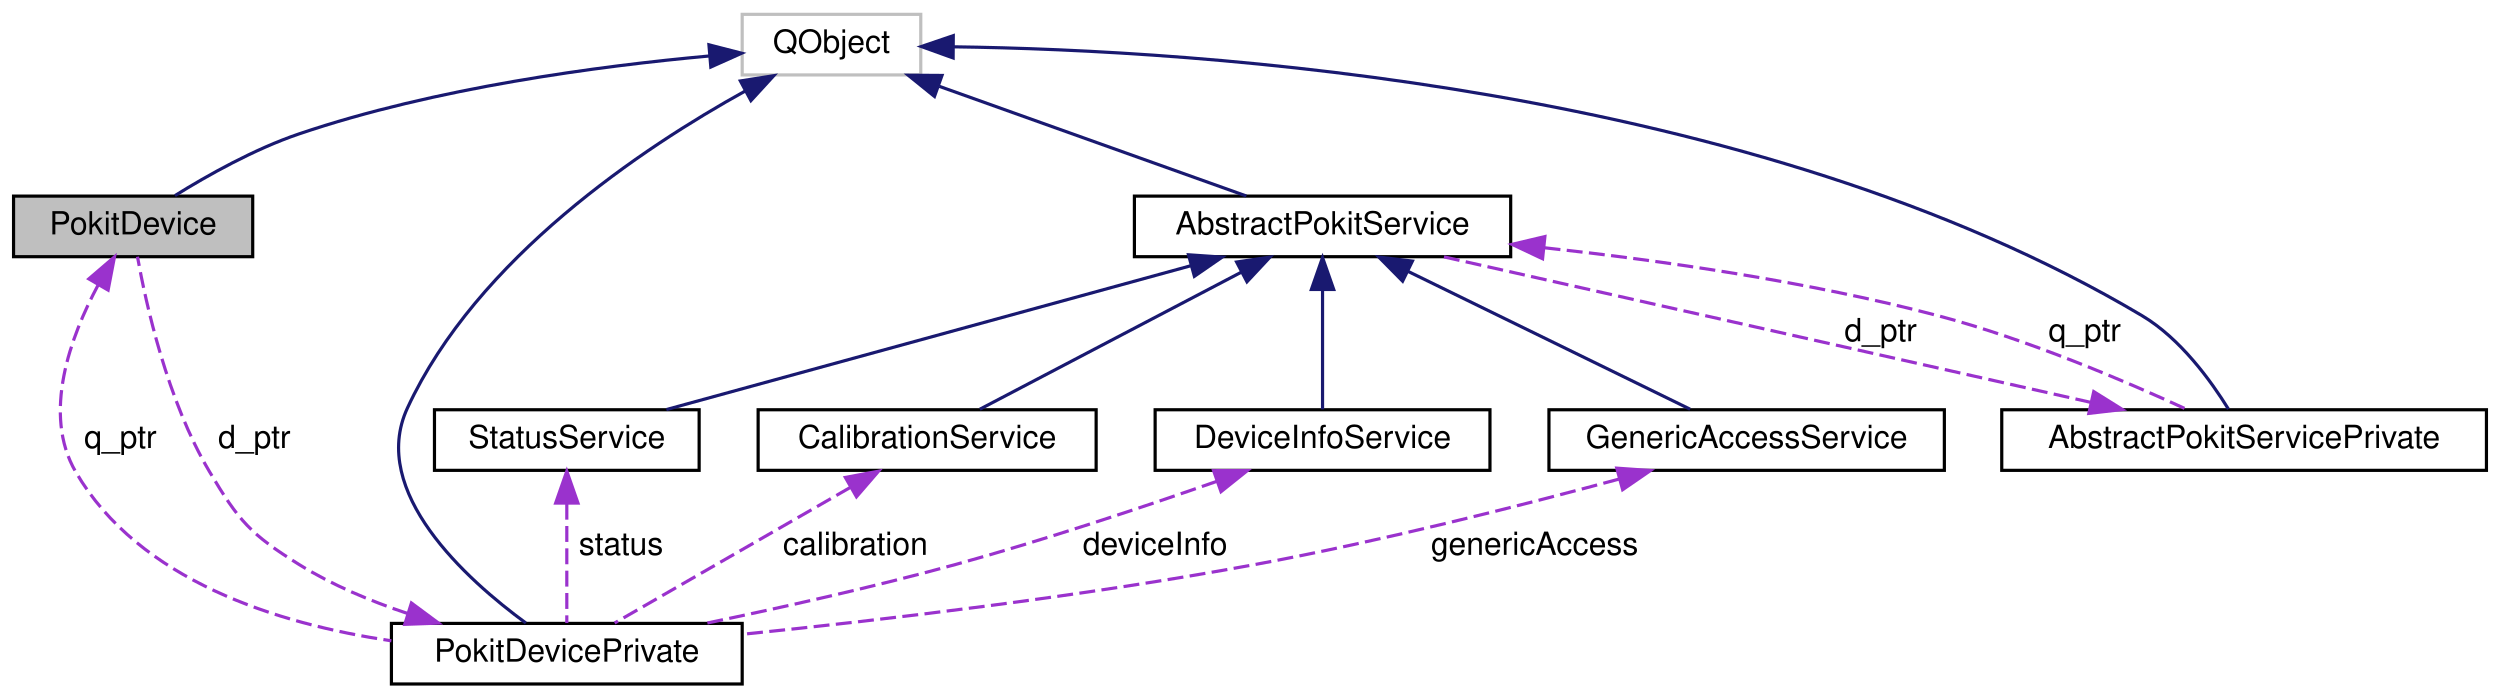
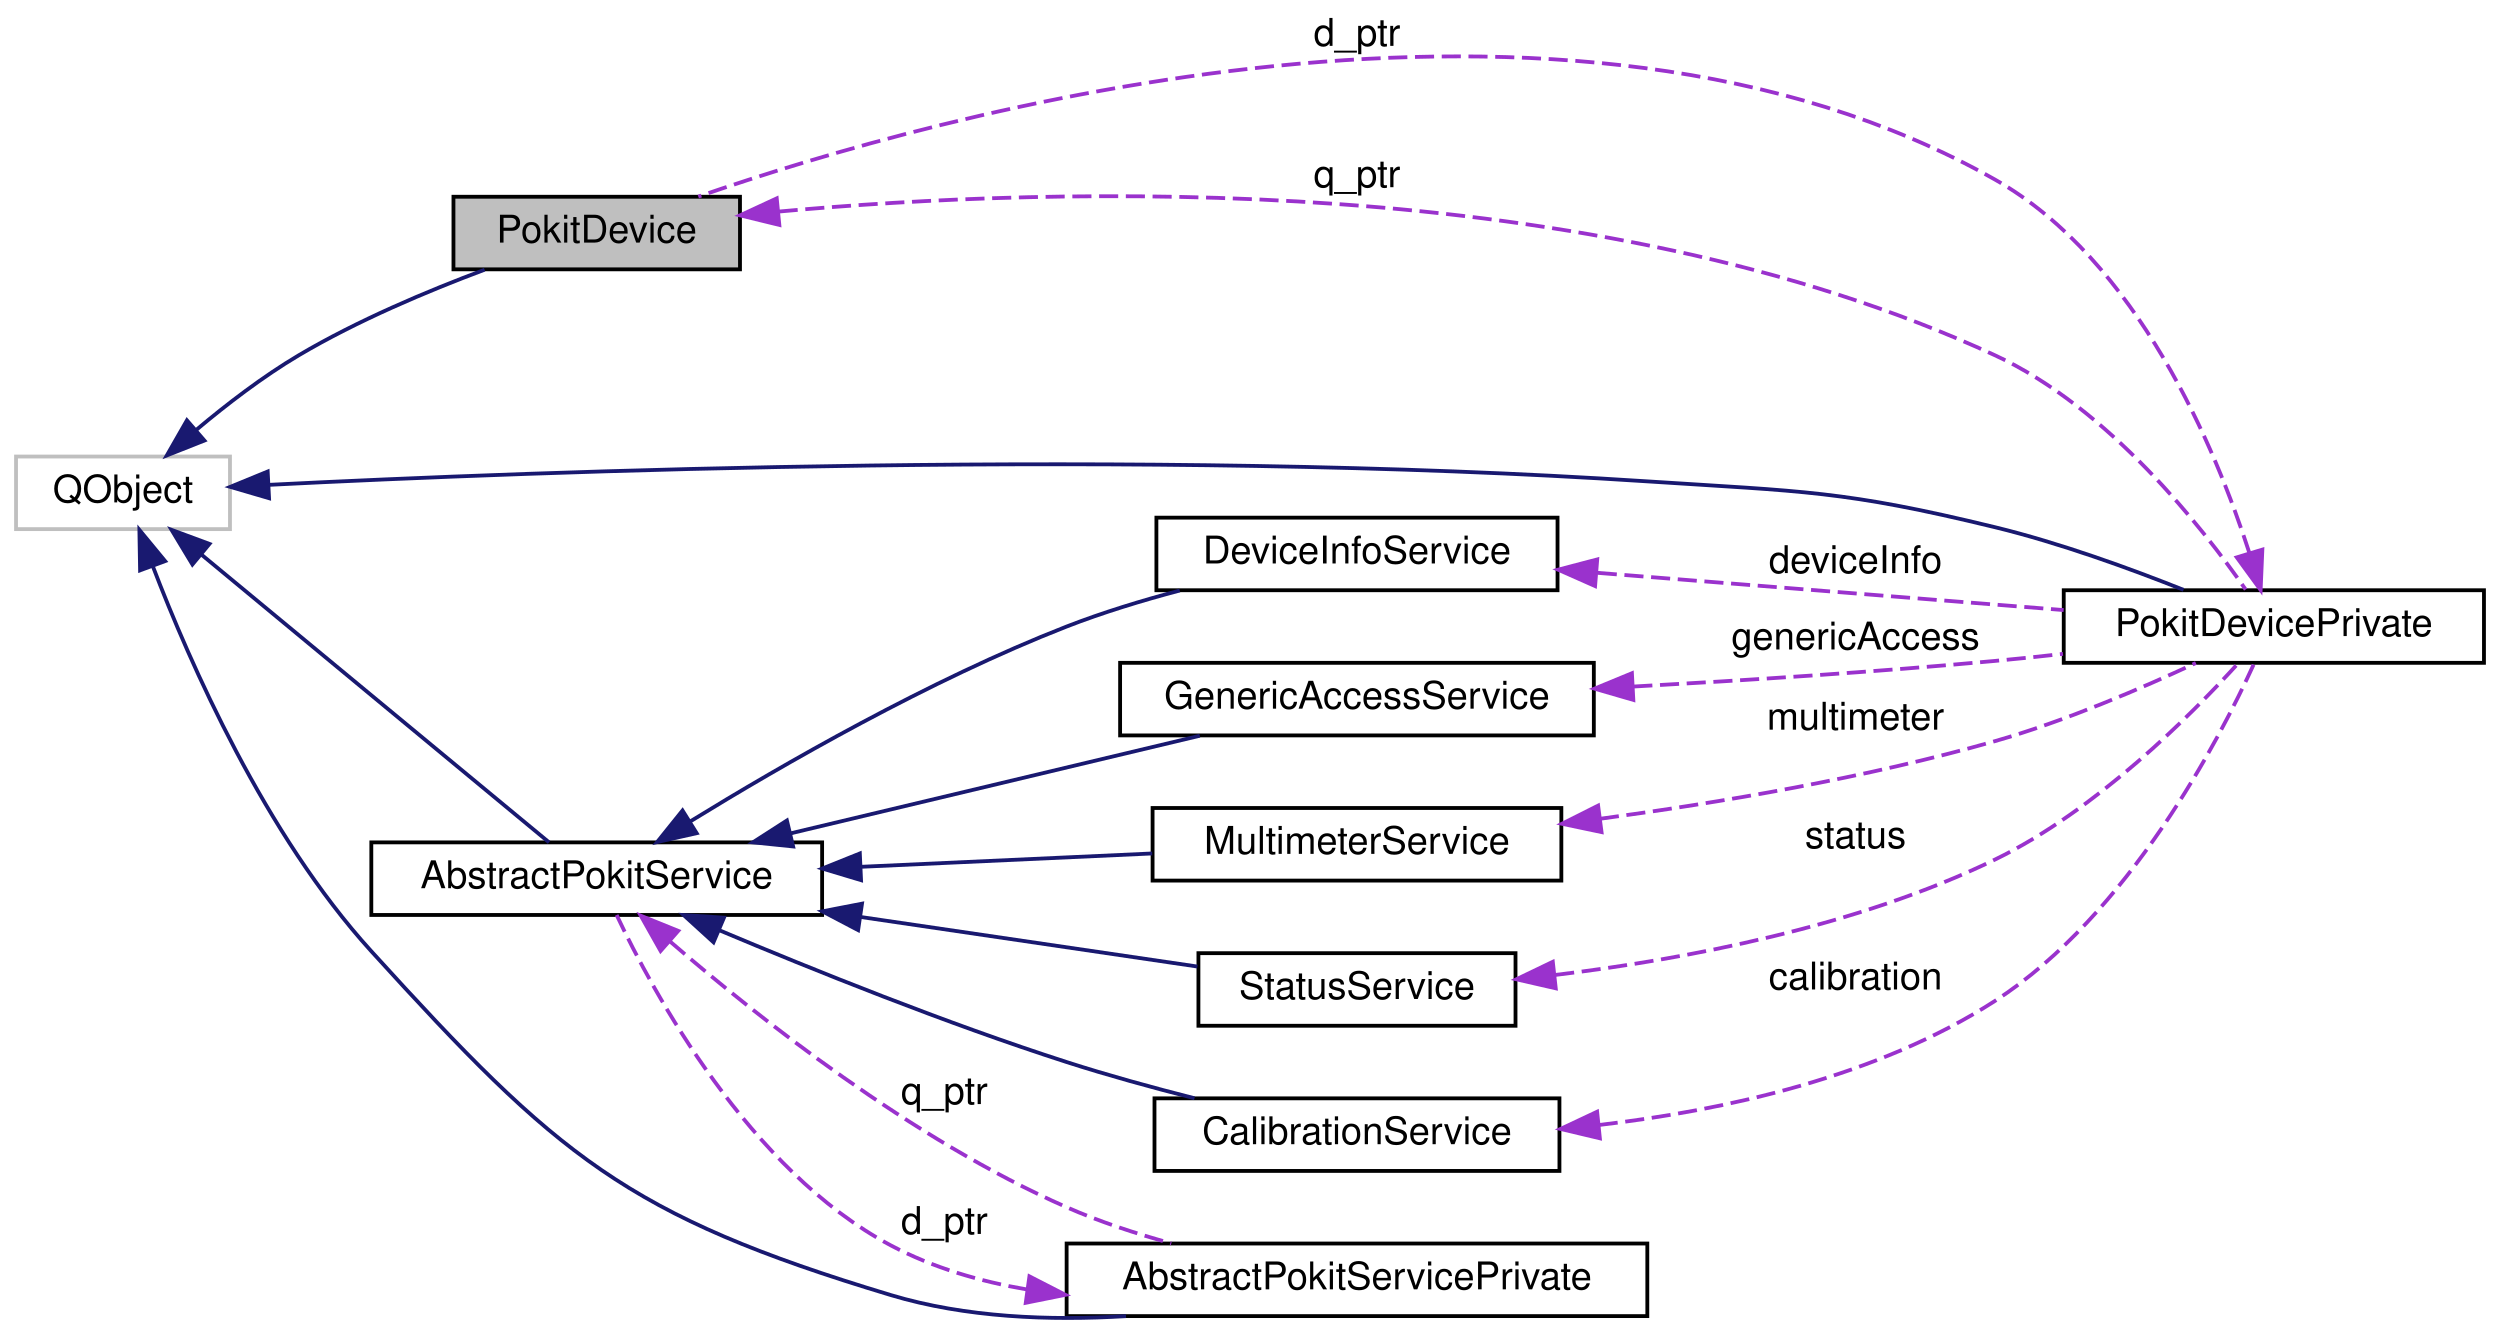
- <svg xmlns="http://www.w3.org/2000/svg" xmlns:xlink="http://www.w3.org/1999/xlink" width="784pt" height="219pt" viewBox="0.00 0.00 783.50 219.00">
-   <g id="graph0" class="graph" transform="scale(1 1) rotate(0) translate(4 215)">
+ <svg xmlns="http://www.w3.org/2000/svg" xmlns:xlink="http://www.w3.org/1999/xlink" width="654pt" height="349pt" viewBox="0.00 0.00 654.00 349.21">
+   <g id="graph0" class="graph" transform="scale(1 1) rotate(0) translate(4 345.21)">
    <g id="node1" class="node">
      <g id="a_node1">
        <a xlink:title="The PokitDevice class simplifies Pokit device access.">
-           <polygon fill="#bfbfbf" stroke="black" points="0,-134.5 0,-153.5 75,-153.5 75,-134.5 0,-134.5" />
-           <text text-anchor="middle" x="37.5" y="-141.5" font-family="Helvetica,sans-Serif" font-size="10.00">PokitDevice</text>
+           <polygon fill="#bfbfbf" stroke="black" points="114.5,-274.71 114.5,-293.71 189.5,-293.71 189.5,-274.71 114.5,-274.71" />
+           <text text-anchor="middle" x="152" y="-281.71" font-family="Helvetica,sans-Serif" font-size="10.00">PokitDevice</text>
        </a>
      </g>
    </g>
    <g id="node3" class="node">
      <g id="a_node3">
        <a xlink:href="classPokitDevicePrivate.html" target="_top" xlink:title="The PokitDevicePrivate class provides private implementation for PokitDevice.">
-           <polygon fill="none" stroke="black" points="118.5,-0.5 118.5,-19.5 228.5,-19.5 228.5,-0.5 118.5,-0.5" />
-           <text text-anchor="middle" x="173.5" y="-7.5" font-family="Helvetica,sans-Serif" font-size="10.00">PokitDevicePrivate</text>
+           <polygon fill="none" stroke="black" points="536,-171.71 536,-190.71 646,-190.71 646,-171.71 536,-171.71" />
+           <text text-anchor="middle" x="591" y="-178.71" font-family="Helvetica,sans-Serif" font-size="10.00">PokitDevicePrivate</text>
        </a>
      </g>
    </g>
-     <g id="edge16" class="edge">
-       <path fill="none" stroke="#9a32cd" stroke-dasharray="5,2" d="M26.48,-125.54C17.84,-109.41 8.88,-85.25 19.5,-67 39.31,-32.94 82.76,-19.34 118.48,-14.04" />
-       <polygon fill="#9a32cd" stroke="#9a32cd" points="23.6,-127.54 31.65,-134.43 29.65,-124.02 23.6,-127.54" />
-       <text text-anchor="middle" x="33.5" y="-74.5" font-family="Helvetica,sans-Serif" font-size="10.00"> q_ptr</text>
+     <g id="edge18" class="edge">
+       <path fill="none" stroke="#9a32cd" stroke-dasharray="5,2" d="M199.62,-289.83C271.59,-296.42 412.47,-300.98 518,-252.21 547.8,-238.44 572.48,-206.9 583.62,-190.9" />
+       <polygon fill="#9a32cd" stroke="#9a32cd" points="199.8,-286.33 189.51,-288.84 199.12,-293.29 199.8,-286.33" />
+       <text text-anchor="middle" x="351" y="-296.21" font-family="Helvetica,sans-Serif" font-size="10.00"> q_ptr</text>
    </g>
    <g id="node2" class="node">
      <g id="a_node2">
        <a xlink:title=" ">
-           <polygon fill="none" stroke="#bfbfbf" points="228.5,-191.5 228.5,-210.5 284.5,-210.5 284.5,-191.5 228.5,-191.5" />
-           <text text-anchor="middle" x="256.5" y="-198.5" font-family="Helvetica,sans-Serif" font-size="10.00">QObject</text>
+           <polygon fill="none" stroke="#bfbfbf" points="0,-206.71 0,-225.71 56,-225.71 56,-206.71 0,-206.71" />
+           <text text-anchor="middle" x="28" y="-213.71" font-family="Helvetica,sans-Serif" font-size="10.00">QObject</text>
        </a>
      </g>
    </g>
    <g id="edge1" class="edge">
-       <path fill="none" stroke="midnightblue" d="M218.23,-197.45C183.8,-194.32 132.22,-187.5 89.5,-173 75.52,-168.26 60.81,-159.99 50.62,-153.66" />
-       <polygon fill="midnightblue" stroke="midnightblue" points="218.07,-200.95 228.33,-198.31 218.66,-193.98 218.07,-200.95" />
+       <path fill="none" stroke="midnightblue" d="M47.26,-232.75C55.12,-239.35 64.64,-246.67 74,-252.21 89.32,-261.28 107.7,-269.02 122.65,-274.61" />
+       <polygon fill="midnightblue" stroke="midnightblue" points="49.31,-229.9 39.47,-226 44.73,-235.19 49.31,-229.9" />
    </g>
    <g id="edge3" class="edge">
-       <path fill="none" stroke="midnightblue" d="M229.51,-186.49C197.35,-168.69 145.27,-134.05 123.5,-87 111.37,-60.77 142.13,-33.2 160.66,-19.62" />
-       <polygon fill="midnightblue" stroke="midnightblue" points="227.93,-189.61 238.4,-191.26 231.24,-183.45 227.93,-189.61" />
+       <path fill="none" stroke="midnightblue" d="M66.21,-218.3C136.71,-221.86 294.52,-227.91 427,-219.21 467.71,-216.54 478.36,-216.86 518,-207.21 534.92,-203.09 553.37,-196.38 567.36,-190.81" />
+       <polygon fill="midnightblue" stroke="midnightblue" points="66.23,-214.8 56.06,-217.77 65.87,-221.79 66.23,-214.8" />
    </g>
    <g id="node5" class="node">
      <g id="a_node5">
        <a xlink:href="classAbstractPokitService.html" target="_top" xlink:title="The AbstractPokitService class provides a common base for Pokit services classes.">
-           <polygon fill="none" stroke="black" points="351.5,-134.5 351.5,-153.5 469.5,-153.5 469.5,-134.5 351.5,-134.5" />
-           <text text-anchor="middle" x="410.5" y="-141.5" font-family="Helvetica,sans-Serif" font-size="10.00">AbstractPokitService</text>
+           <polygon fill="none" stroke="black" points="93,-105.71 93,-124.71 211,-124.71 211,-105.71 93,-105.71" />
+           <text text-anchor="middle" x="152" y="-112.71" font-family="Helvetica,sans-Serif" font-size="10.00">AbstractPokitService</text>
        </a>
      </g>
    </g>
    <g id="edge6" class="edge">
-       <path fill="none" stroke="midnightblue" d="M290.32,-187.92C319.46,-177.52 360.79,-162.75 386.61,-153.53" />
-       <polygon fill="midnightblue" stroke="midnightblue" points="288.8,-184.75 280.56,-191.41 291.16,-191.34 288.8,-184.75" />
+       <path fill="none" stroke="midnightblue" d="M48.65,-199.94C74.39,-178.63 118.67,-141.97 139.52,-124.72" />
+       <polygon fill="midnightblue" stroke="midnightblue" points="46.17,-197.45 40.7,-206.52 50.63,-202.84 46.17,-197.45" />
    </g>
    <g id="node6" class="node">
      <g id="a_node6">
        <a xlink:href="classAbstractPokitServicePrivate.html" target="_top" xlink:title="The AbstractPokitServicePrivate class provides private implementation for AbstractPokitService.">
-           <polygon fill="none" stroke="black" points="623.5,-67.5 623.5,-86.5 775.5,-86.5 775.5,-67.5 623.5,-67.5" />
-           <text text-anchor="middle" x="699.5" y="-74.5" font-family="Helvetica,sans-Serif" font-size="10.00">AbstractPokitServicePrivate</text>
+           <polygon fill="none" stroke="black" points="275,-0.71 275,-19.71 427,-19.71 427,-0.71 275,-0.71" />
+           <text text-anchor="middle" x="351" y="-7.71" font-family="Helvetica,sans-Serif" font-size="10.00">AbstractPokitServicePrivate</text>
        </a>
      </g>
    </g>
    <g id="edge8" class="edge">
-       <path fill="none" stroke="midnightblue" d="M294.78,-200.32C371.15,-199.3 545.52,-188.5 667.5,-116 679.51,-108.86 689.13,-95.54 694.58,-86.72" />
-       <polygon fill="midnightblue" stroke="midnightblue" points="294.65,-196.82 284.68,-200.41 294.7,-203.82 294.65,-196.82" />
+       <path fill="none" stroke="midnightblue" d="M35.82,-196.95C45.5,-171.63 65.2,-126.77 93,-96.21 141.77,-42.59 159.59,-27.09 229,-6.21 248.52,-0.33 270.62,0.52 290.54,-0.7" />
+       <polygon fill="midnightblue" stroke="midnightblue" points="32.47,-195.92 32.29,-206.51 39.03,-198.34 32.47,-195.92" />
    </g>
    <g id="edge2" class="edge">
-       <path fill="none" stroke="#9a32cd" stroke-dasharray="5,2" d="M123.6,-22.6C111.91,-26.5 99.86,-31.55 89.5,-38 74.29,-47.47 70.66,-51.6 61.5,-67 48.2,-89.35 41.49,-119.86 38.86,-134.49" />
-       <polygon fill="#9a32cd" stroke="#9a32cd" points="124.77,-25.9 133.28,-19.59 122.69,-19.21 124.77,-25.9" />
-       <text text-anchor="middle" x="75.5" y="-74.5" font-family="Helvetica,sans-Serif" font-size="10.00"> d_ptr</text>
+       <path fill="none" stroke="#9a32cd" stroke-dasharray="5,2" d="M584.62,-200.39C575.8,-227.76 555.38,-277.05 518,-298.21 405.69,-361.78 241.29,-315.43 178.59,-293.75" />
+       <polygon fill="#9a32cd" stroke="#9a32cd" points="587.99,-201.35 587.54,-190.76 581.29,-199.32 587.99,-201.35" />
+       <text text-anchor="middle" x="351" y="-333.21" font-family="Helvetica,sans-Serif" font-size="10.00"> d_ptr</text>
    </g>
    <g id="node4" class="node">
      <g id="a_node4">
        <a xlink:href="classCalibrationService.html" target="_top" xlink:title="The CalibrationService class accesses the Calibrartion service of Pokit devices.">
-           <polygon fill="none" stroke="black" points="233.5,-67.5 233.5,-86.5 339.5,-86.5 339.5,-67.5 233.5,-67.5" />
-           <text text-anchor="middle" x="286.5" y="-74.5" font-family="Helvetica,sans-Serif" font-size="10.00">CalibrationService</text>
+           <polygon fill="none" stroke="black" points="298,-38.71 298,-57.71 404,-57.71 404,-38.71 298,-38.71" />
+           <text text-anchor="middle" x="351" y="-45.71" font-family="Helvetica,sans-Serif" font-size="10.00">CalibrationService</text>
        </a>
      </g>
    </g>
    <g id="edge4" class="edge">
-       <path fill="none" stroke="#9a32cd" stroke-dasharray="5,2" d="M262.36,-62.12C239.97,-49.24 207.36,-30.48 188.5,-19.63" />
-       <polygon fill="#9a32cd" stroke="#9a32cd" points="260.85,-65.28 271.26,-67.23 264.34,-59.21 260.85,-65.28" />
-       <text text-anchor="middle" x="264" y="-41" font-family="Helvetica,sans-Serif" font-size="10.00"> calibration</text>
+       <path fill="none" stroke="#9a32cd" stroke-dasharray="5,2" d="M414.28,-50.73C447.29,-54.57 487.26,-63.4 518,-83.21 552.96,-105.74 576.75,-151.63 585.86,-171.58" />
+       <polygon fill="#9a32cd" stroke="#9a32cd" points="414.58,-47.25 404.27,-49.7 413.86,-54.21 414.58,-47.25" />
+       <text text-anchor="middle" x="481.5" y="-86.21" font-family="Helvetica,sans-Serif" font-size="10.00"> calibration</text>
    </g>
    <g id="edge5" class="edge">
-       <path fill="none" stroke="midnightblue" d="M384.94,-129.6C360.39,-116.73 324.01,-97.66 303.03,-86.67" />
-       <polygon fill="midnightblue" stroke="midnightblue" points="383.55,-132.83 394.03,-134.37 386.8,-126.63 383.55,-132.83" />
+       <path fill="none" stroke="midnightblue" d="M184.19,-101.67C208.61,-91.38 243.58,-77.32 275,-67.21 285.74,-63.75 297.51,-60.52 308.47,-57.73" />
+       <polygon fill="midnightblue" stroke="midnightblue" points="182.57,-98.56 174.74,-105.69 185.31,-105 182.57,-98.56" />
    </g>
    <g id="edge9" class="edge">
-       <path fill="none" stroke="#9a32cd" stroke-dasharray="5,2" d="M480.12,-137.3C517.18,-133.26 563.28,-126.61 603.5,-116 631.58,-108.59 662.56,-95.34 681.53,-86.61" />
-       <polygon fill="#9a32cd" stroke="#9a32cd" points="479.5,-133.85 469.92,-138.37 480.23,-140.81 479.5,-133.85" />
-       <text text-anchor="middle" x="649.5" y="-108" font-family="Helvetica,sans-Serif" font-size="10.00"> q_ptr</text>
+       <path fill="none" stroke="#9a32cd" stroke-dasharray="5,2" d="M171.29,-98.69C193.97,-79.11 234.59,-46.92 275,-29.21 283.61,-25.43 293.12,-22.3 302.39,-19.75" />
+       <polygon fill="#9a32cd" stroke="#9a32cd" points="168.72,-96.29 163.52,-105.52 173.34,-101.55 168.72,-96.29" />
+       <text text-anchor="middle" x="243" y="-56.21" font-family="Helvetica,sans-Serif" font-size="10.00"> q_ptr</text>
    </g>
    <g id="node7" class="node">
      <g id="a_node7">
        <a xlink:href="classDeviceInfoService.html" target="_top" xlink:title="The DeviceInfoService class accesses the Device Info service of Pokit devices.">
-           <polygon fill="none" stroke="black" points="358,-67.5 358,-86.5 463,-86.5 463,-67.5 358,-67.5" />
-           <text text-anchor="middle" x="410.5" y="-74.5" font-family="Helvetica,sans-Serif" font-size="10.00">DeviceInfoService</text>
+           <polygon fill="none" stroke="black" points="298.5,-190.71 298.5,-209.71 403.5,-209.71 403.5,-190.71 298.5,-190.71" />
+           <text text-anchor="middle" x="351" y="-197.71" font-family="Helvetica,sans-Serif" font-size="10.00">DeviceInfoService</text>
        </a>
      </g>
    </g>
    <g id="edge11" class="edge">
-       <path fill="none" stroke="midnightblue" d="M410.5,-124.04C410.5,-111.67 410.5,-96.12 410.5,-86.63" />
-       <polygon fill="midnightblue" stroke="midnightblue" points="407,-124.23 410.5,-134.23 414,-124.23 407,-124.23" />
+       <path fill="none" stroke="midnightblue" d="M176.55,-130.24C200.52,-144.98 239.15,-167.22 275,-181.21 284.39,-184.87 294.71,-188.02 304.61,-190.64" />
+       <polygon fill="midnightblue" stroke="midnightblue" points="178.16,-127.12 167.82,-124.8 174.46,-133.06 178.16,-127.12" />
    </g>
    <g id="node8" class="node">
      <g id="a_node8">
        <a xlink:href="classGenericAccessService.html" target="_top" xlink:title="The GenericAccessService class accesses the Generic Access service of Pokit devices.">
-           <polygon fill="none" stroke="black" points="481.5,-67.5 481.5,-86.5 605.5,-86.5 605.5,-67.5 481.5,-67.5" />
-           <text text-anchor="middle" x="543.5" y="-74.5" font-family="Helvetica,sans-Serif" font-size="10.00">GenericAccessService</text>
+           <polygon fill="none" stroke="black" points="289,-152.71 289,-171.71 413,-171.71 413,-152.71 289,-152.71" />
+           <text text-anchor="middle" x="351" y="-159.71" font-family="Helvetica,sans-Serif" font-size="10.00">GenericAccessService</text>
        </a>
      </g>
    </g>
    <g id="edge13" class="edge">
-       <path fill="none" stroke="midnightblue" d="M437.22,-129.94C463.56,-117.07 503.07,-97.76 525.77,-86.67" />
-       <polygon fill="midnightblue" stroke="midnightblue" points="435.61,-126.83 428.16,-134.37 438.68,-133.12 435.61,-126.83" />
+       <path fill="none" stroke="midnightblue" d="M202.81,-127.09C235.95,-135 278.91,-145.25 309.86,-152.63" />
+       <polygon fill="midnightblue" stroke="midnightblue" points="203.41,-123.64 192.87,-124.72 201.78,-130.44 203.41,-123.64" />
    </g>
    <g id="node9" class="node">
      <g id="a_node9">
-         <a xlink:href="classStatusService.html" target="_top" xlink:title="The StatusService class accesses the Pokit Status service of Pokit devices.">
-           <polygon fill="none" stroke="black" points="132,-67.5 132,-86.5 215,-86.5 215,-67.5 132,-67.5" />
-           <text text-anchor="middle" x="173.5" y="-74.5" font-family="Helvetica,sans-Serif" font-size="10.00">StatusService</text>
+         <a xlink:href="classMultimeterService.html" target="_top" xlink:title="The MultimeterService class accesses the Pokit Status service of Pokit devices.">
+           <polygon fill="none" stroke="black" points="297.5,-114.71 297.5,-133.71 404.5,-133.71 404.5,-114.71 297.5,-114.71" />
+           <text text-anchor="middle" x="351" y="-121.71" font-family="Helvetica,sans-Serif" font-size="10.00">MultimeterService</text>
        </a>
      </g>
    </g>
    <g id="edge15" class="edge">
-       <path fill="none" stroke="midnightblue" d="M369.2,-131.67C322.33,-118.82 246.94,-98.14 204.72,-86.56" />
-       <polygon fill="midnightblue" stroke="midnightblue" points="368.46,-135.1 379.03,-134.37 370.31,-128.35 368.46,-135.1" />
+       <path fill="none" stroke="midnightblue" d="M221.18,-118.32C246.15,-119.46 274.01,-120.74 297.41,-121.81" />
+       <polygon fill="midnightblue" stroke="midnightblue" points="221.19,-114.82 211.04,-117.86 220.87,-121.81 221.19,-114.82" />
+     </g>
+     <g id="node10" class="node">
+       <g id="a_node10">
+         <a xlink:href="classStatusService.html" target="_top" xlink:title="The StatusService class accesses the Pokit Status service of Pokit devices.">
+           <polygon fill="none" stroke="black" points="309.5,-76.71 309.5,-95.71 392.5,-95.71 392.5,-76.71 309.5,-76.71" />
+           <text text-anchor="middle" x="351" y="-83.71" font-family="Helvetica,sans-Serif" font-size="10.00">StatusService</text>
+         </a>
+       </g>
+     </g>
+     <g id="edge17" class="edge">
+       <path fill="none" stroke="midnightblue" d="M221.23,-105.16C250.55,-100.85 283.84,-95.95 309.23,-92.21" />
+       <polygon fill="midnightblue" stroke="midnightblue" points="220.42,-101.74 211.04,-106.66 221.44,-108.67 220.42,-101.74" />
    </g>
    <g id="edge7" class="edge">
-       <path fill="none" stroke="#9a32cd" stroke-dasharray="5,2" d="M651.49,-88.8C594.55,-101.61 500.78,-122.7 448.58,-134.44" />
-       <polygon fill="#9a32cd" stroke="#9a32cd" points="652.35,-92.19 661.34,-86.58 650.81,-85.36 652.35,-92.19" />
-       <text text-anchor="middle" x="585.5" y="-108" font-family="Helvetica,sans-Serif" font-size="10.00"> d_ptr</text>
+       <path fill="none" stroke="#9a32cd" stroke-dasharray="5,2" d="M264.69,-7.67C252.24,-9.79 239.94,-13.41 229,-19.21 191.82,-38.93 166.69,-85.57 157.21,-105.7" />
+       <polygon fill="#9a32cd" stroke="#9a32cd" points="265.26,-11.12 274.68,-6.28 264.3,-4.19 265.26,-11.12" />
+       <text text-anchor="middle" x="243" y="-22.21" font-family="Helvetica,sans-Serif" font-size="10.00"> d_ptr</text>
    </g>
    <g id="edge10" class="edge">
-       <path fill="none" stroke="#9a32cd" stroke-dasharray="5,2" d="M377.37,-64.06C354.54,-56.08 323.4,-45.68 295.5,-38 269.67,-30.89 240.37,-24.36 216.96,-19.5" />
-       <polygon fill="#9a32cd" stroke="#9a32cd" points="376.33,-67.41 386.93,-67.43 378.66,-60.81 376.33,-67.41" />
-       <text text-anchor="middle" x="358" y="-41" font-family="Helvetica,sans-Serif" font-size="10.00"> deviceInfo</text>
+       <path fill="none" stroke="#9a32cd" stroke-dasharray="5,2" d="M414.03,-195.26C451.85,-192.24 499.72,-188.42 535.98,-185.52" />
+       <polygon fill="#9a32cd" stroke="#9a32cd" points="413.33,-191.8 403.64,-196.09 413.89,-198.78 413.33,-191.8" />
+       <text text-anchor="middle" x="481.5" y="-195.21" font-family="Helvetica,sans-Serif" font-size="10.00"> deviceInfo</text>
    </g>
    <g id="edge12" class="edge">
-       <path fill="none" stroke="#9a32cd" stroke-dasharray="5,2" d="M503.38,-64.73C472.47,-56.37 428.55,-45.23 389.5,-38 335.25,-27.95 272.62,-20.58 228.82,-16.11" />
-       <polygon fill="#9a32cd" stroke="#9a32cd" points="502.77,-68.19 513.34,-67.44 504.61,-61.43 502.77,-68.19" />
-       <text text-anchor="middle" x="477" y="-41" font-family="Helvetica,sans-Serif" font-size="10.00"> genericAccess</text>
+       <path fill="none" stroke="#9a32cd" stroke-dasharray="5,2" d="M423.33,-165.5C452.69,-167.12 487.01,-169.34 518,-172.21 523.77,-172.74 529.79,-173.37 535.79,-174.05" />
+       <polygon fill="#9a32cd" stroke="#9a32cd" points="423.34,-162 413.17,-164.95 422.97,-168.99 423.34,-162" />
+       <text text-anchor="middle" x="481.5" y="-175.21" font-family="Helvetica,sans-Serif" font-size="10.00"> genericAccess</text>
    </g>
    <g id="edge14" class="edge">
-       <path fill="none" stroke="#9a32cd" stroke-dasharray="5,2" d="M173.5,-57.04C173.5,-44.67 173.5,-29.12 173.5,-19.63" />
-       <polygon fill="#9a32cd" stroke="#9a32cd" points="170,-57.23 173.5,-67.23 177,-57.23 170,-57.23" />
-       <text text-anchor="middle" x="190.5" y="-41" font-family="Helvetica,sans-Serif" font-size="10.00"> status</text>
+       <path fill="none" stroke="#9a32cd" stroke-dasharray="5,2" d="M414.59,-130.88C446.01,-135.11 484.43,-141.63 518,-151.21 536.36,-156.45 556.34,-165.02 570.58,-171.66" />
+       <polygon fill="#9a32cd" stroke="#9a32cd" points="415.02,-127.4 404.65,-129.58 414.12,-134.34 415.02,-127.4" />
+       <text text-anchor="middle" x="481.5" y="-154.21" font-family="Helvetica,sans-Serif" font-size="10.00"> multimeter</text>
+     </g>
+     <g id="edge16" class="edge">
+       <path fill="none" stroke="#9a32cd" stroke-dasharray="5,2" d="M402.88,-90.01C436.86,-94.11 481.79,-102.61 518,-120.21 544.52,-133.1 569.34,-158.02 581.74,-171.68" />
+       <polygon fill="#9a32cd" stroke="#9a32cd" points="403.03,-86.51 392.71,-88.87 402.26,-93.46 403.03,-86.51" />
+       <text text-anchor="middle" x="481.5" y="-123.21" font-family="Helvetica,sans-Serif" font-size="10.00"> status</text>
    </g>
  </g>
</svg>
